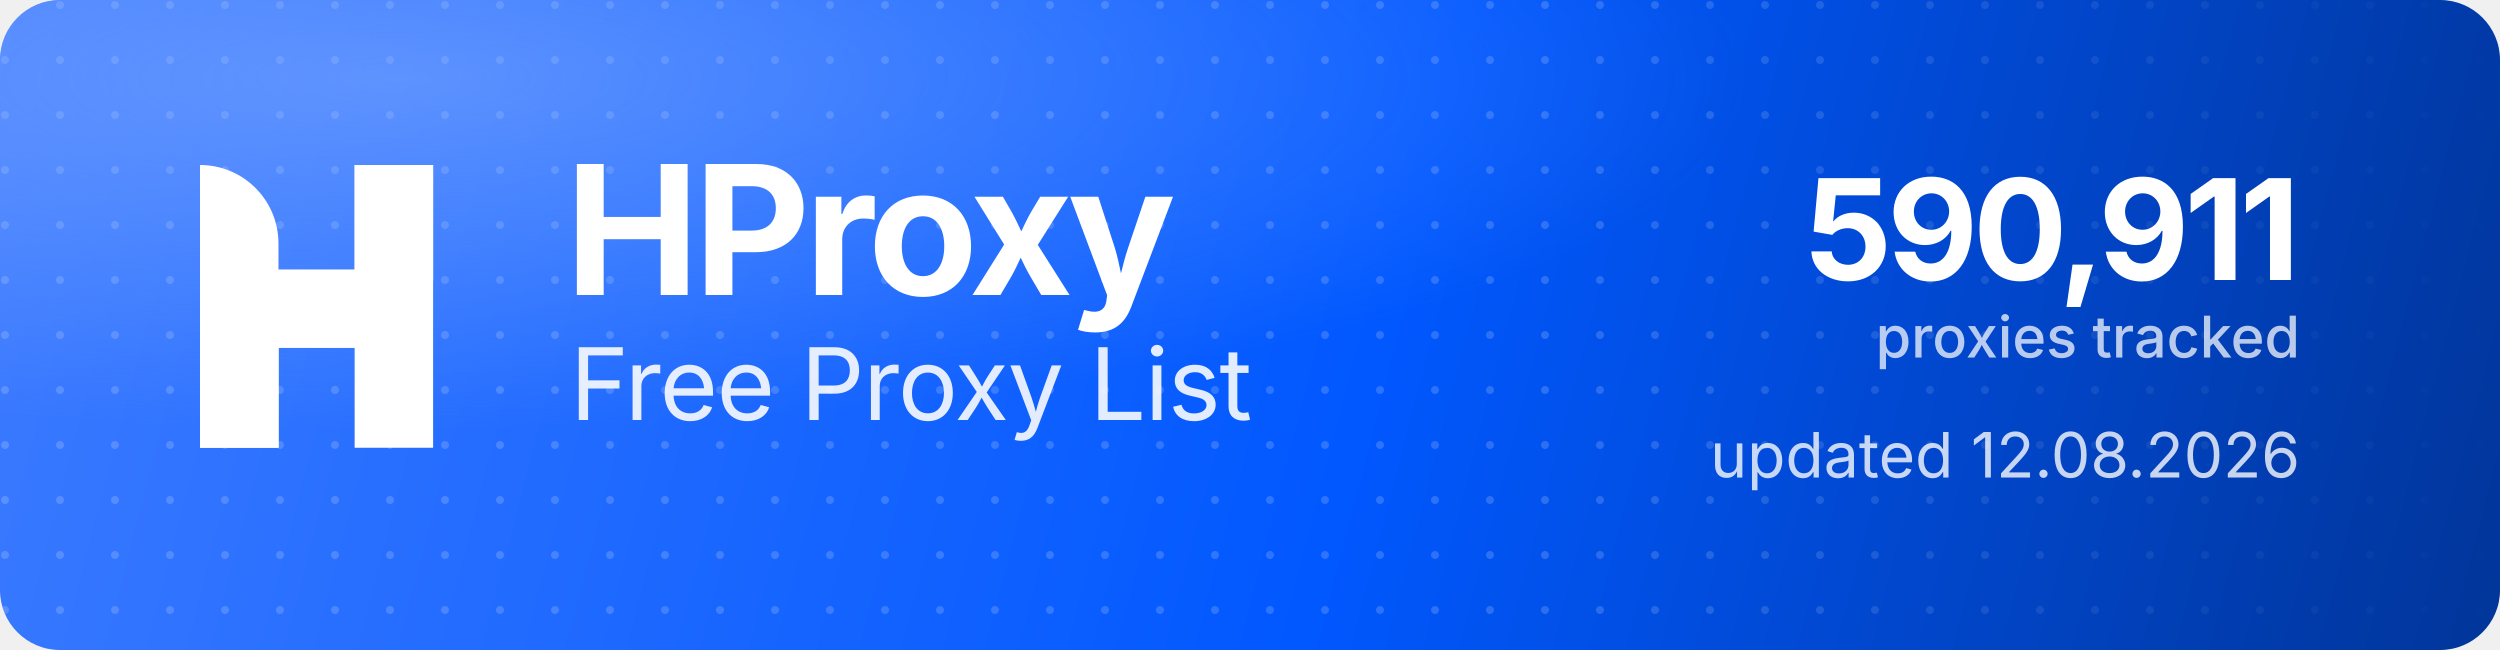
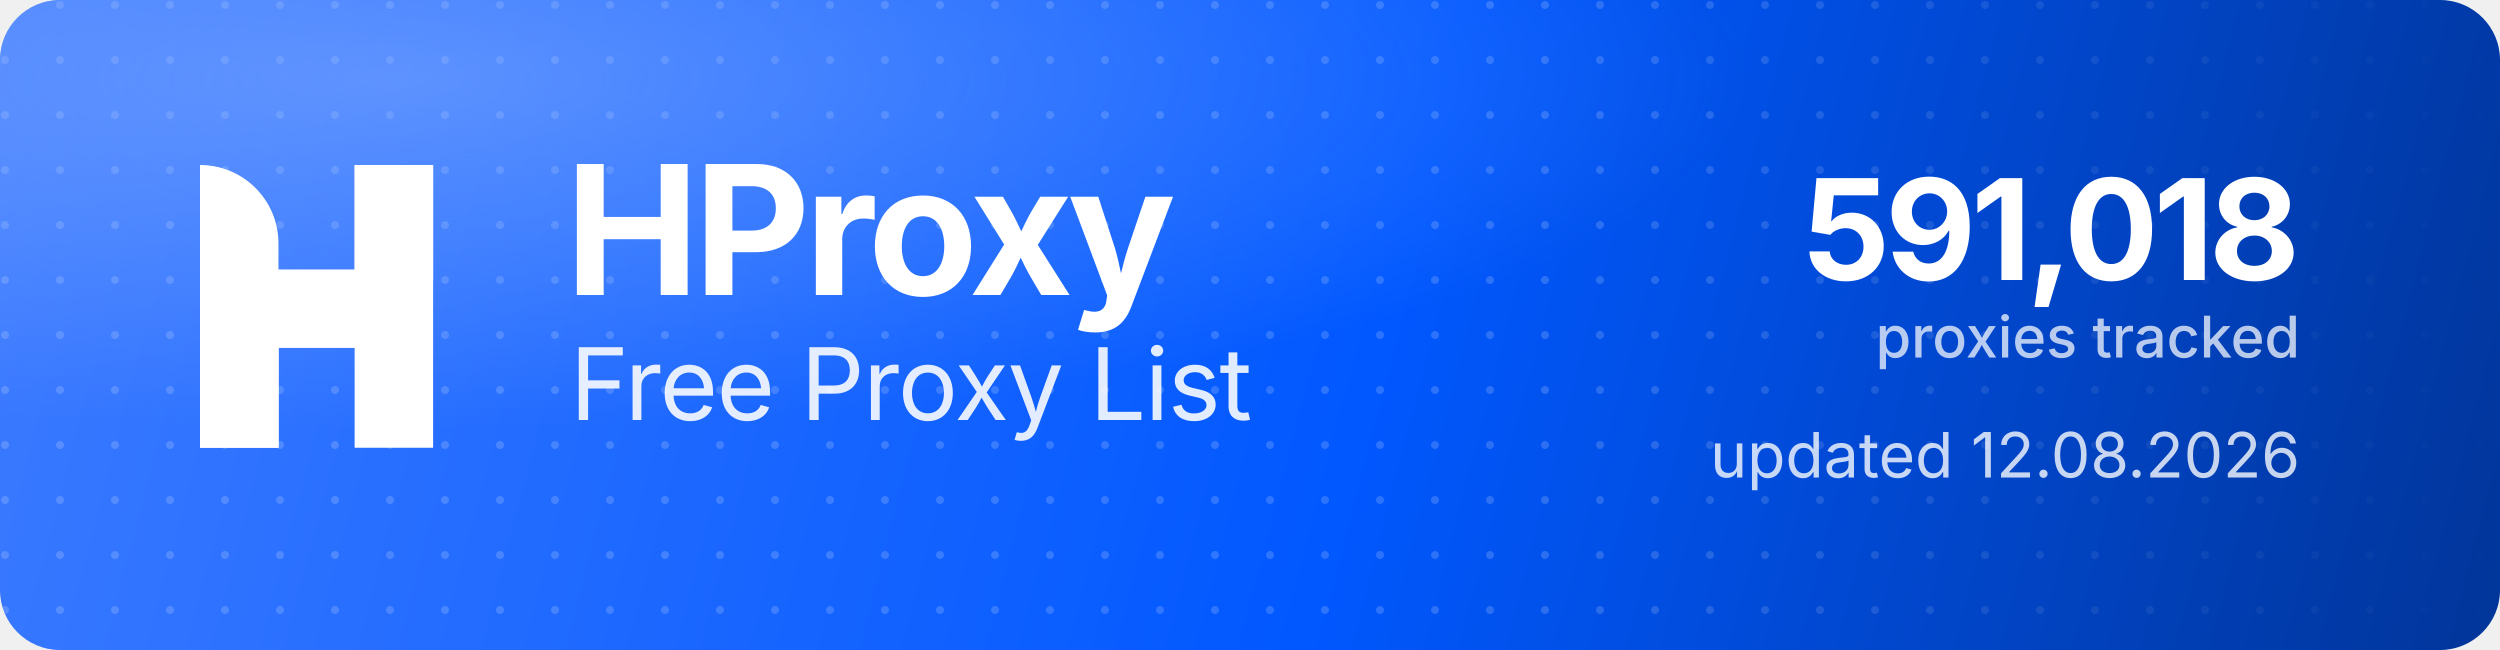
<svg xmlns="http://www.w3.org/2000/svg" width="1000" height="260" viewBox="0 0 1000 260" role="img" aria-label="HProxy Free Proxy List">
  <defs>
    <linearGradient id="hp-bg" x1="0" y1="0" x2="1000" y2="260" gradientUnits="userSpaceOnUse">
      <stop offset="0" stop-color="#3D7BFF" />
      <stop offset="0.55" stop-color="#0158FF" />
      <stop offset="1" stop-color="#013599" />
    </linearGradient>
    <radialGradient id="hp-glow" cx="0.16" cy="0.12" r="0.9">
      <stop offset="0" stop-color="#8FB4FF" stop-opacity="0.5" />
      <stop offset="0.6" stop-color="#8FB4FF" stop-opacity="0" />
    </radialGradient>
    <pattern id="hp-dots" width="22" height="22" patternUnits="userSpaceOnUse">
      <circle cx="2" cy="2" r="1.6" fill="#FFFFFF" fill-opacity="0.17" />
    </pattern>
    <linearGradient id="hp-dot-fade" x1="0" y1="0" x2="1000" y2="0" gradientUnits="userSpaceOnUse">
      <stop offset="0" stop-color="#FFFFFF" stop-opacity="1" />
      <stop offset="0.62" stop-color="#FFFFFF" stop-opacity="1" />
      <stop offset="1" stop-color="#FFFFFF" stop-opacity="0" />
    </linearGradient>
    <mask id="hp-dot-mask">
      <rect width="1000" height="260" fill="url(#hp-dot-fade)" />
    </mask>
  </defs>
  <rect width="1000" height="260" rx="24" fill="url(#hp-bg)" />
  <rect width="1000" height="260" rx="24" fill="url(#hp-dots)" mask="url(#hp-dot-mask)" />
  <rect width="1000" height="260" rx="24" fill="url(#hp-glow)" />
  <g transform="translate(80,66) scale(4.35)" fill="#FFFFFF">
    <path d="M0 0V0C3.985 0 7.216 3.231 7.216 7.216V26H0V0Z" />
    <rect x="14.219" width="7.216" height="26" />
    <path d="M7.235 26H0V15.971C0 12.455 2.851 9.604 6.367 9.604H14.22V0H21.437V10.453C21.437 13.97 18.586 16.82 15.069 16.82H7.235V26Z" />
  </g>
  <text x="226" y="118" font-family="'Geist','Inter','Segoe UI',system-ui,-apple-system,Helvetica,Arial,sans-serif" font-size="72" font-weight="700" letter-spacing="-2.3" fill="#FFFFFF">HProxy</text>
  <text x="228" y="168" font-family="'Geist','Inter','Segoe UI',system-ui,-apple-system,Helvetica,Arial,sans-serif" font-size="40" font-weight="400" letter-spacing="-0.5" fill="#FFFFFF" fill-opacity="0.88">Free Proxy List</text>
-   <text x="920" y="112" text-anchor="end" font-family="'Geist','Inter','Segoe UI',system-ui,-apple-system,Helvetica,Arial,sans-serif" font-size="56" font-weight="700" letter-spacing="-2" fill="#FFFFFF">590,911</text>
+   <text x="920" y="112" text-anchor="end" font-family="'Geist','Inter','Segoe UI',system-ui,-apple-system,Helvetica,Arial,sans-serif" font-size="56" font-weight="700" letter-spacing="-2" fill="#FFFFFF">591,018</text>
  <text x="920" y="143" text-anchor="end" font-family="'Geist','Inter','Segoe UI',system-ui,-apple-system,Helvetica,Arial,sans-serif" font-size="23" font-weight="500" fill="#FFFFFF" fill-opacity="0.72">proxies tracked</text>
  <text x="920" y="191" text-anchor="end" font-family="'Geist','Inter','Segoe UI',system-ui,-apple-system,Helvetica,Arial,sans-serif" font-size="25" font-weight="400" fill="#FFFFFF" fill-opacity="0.78">updated 12.08.2026</text>
</svg>
